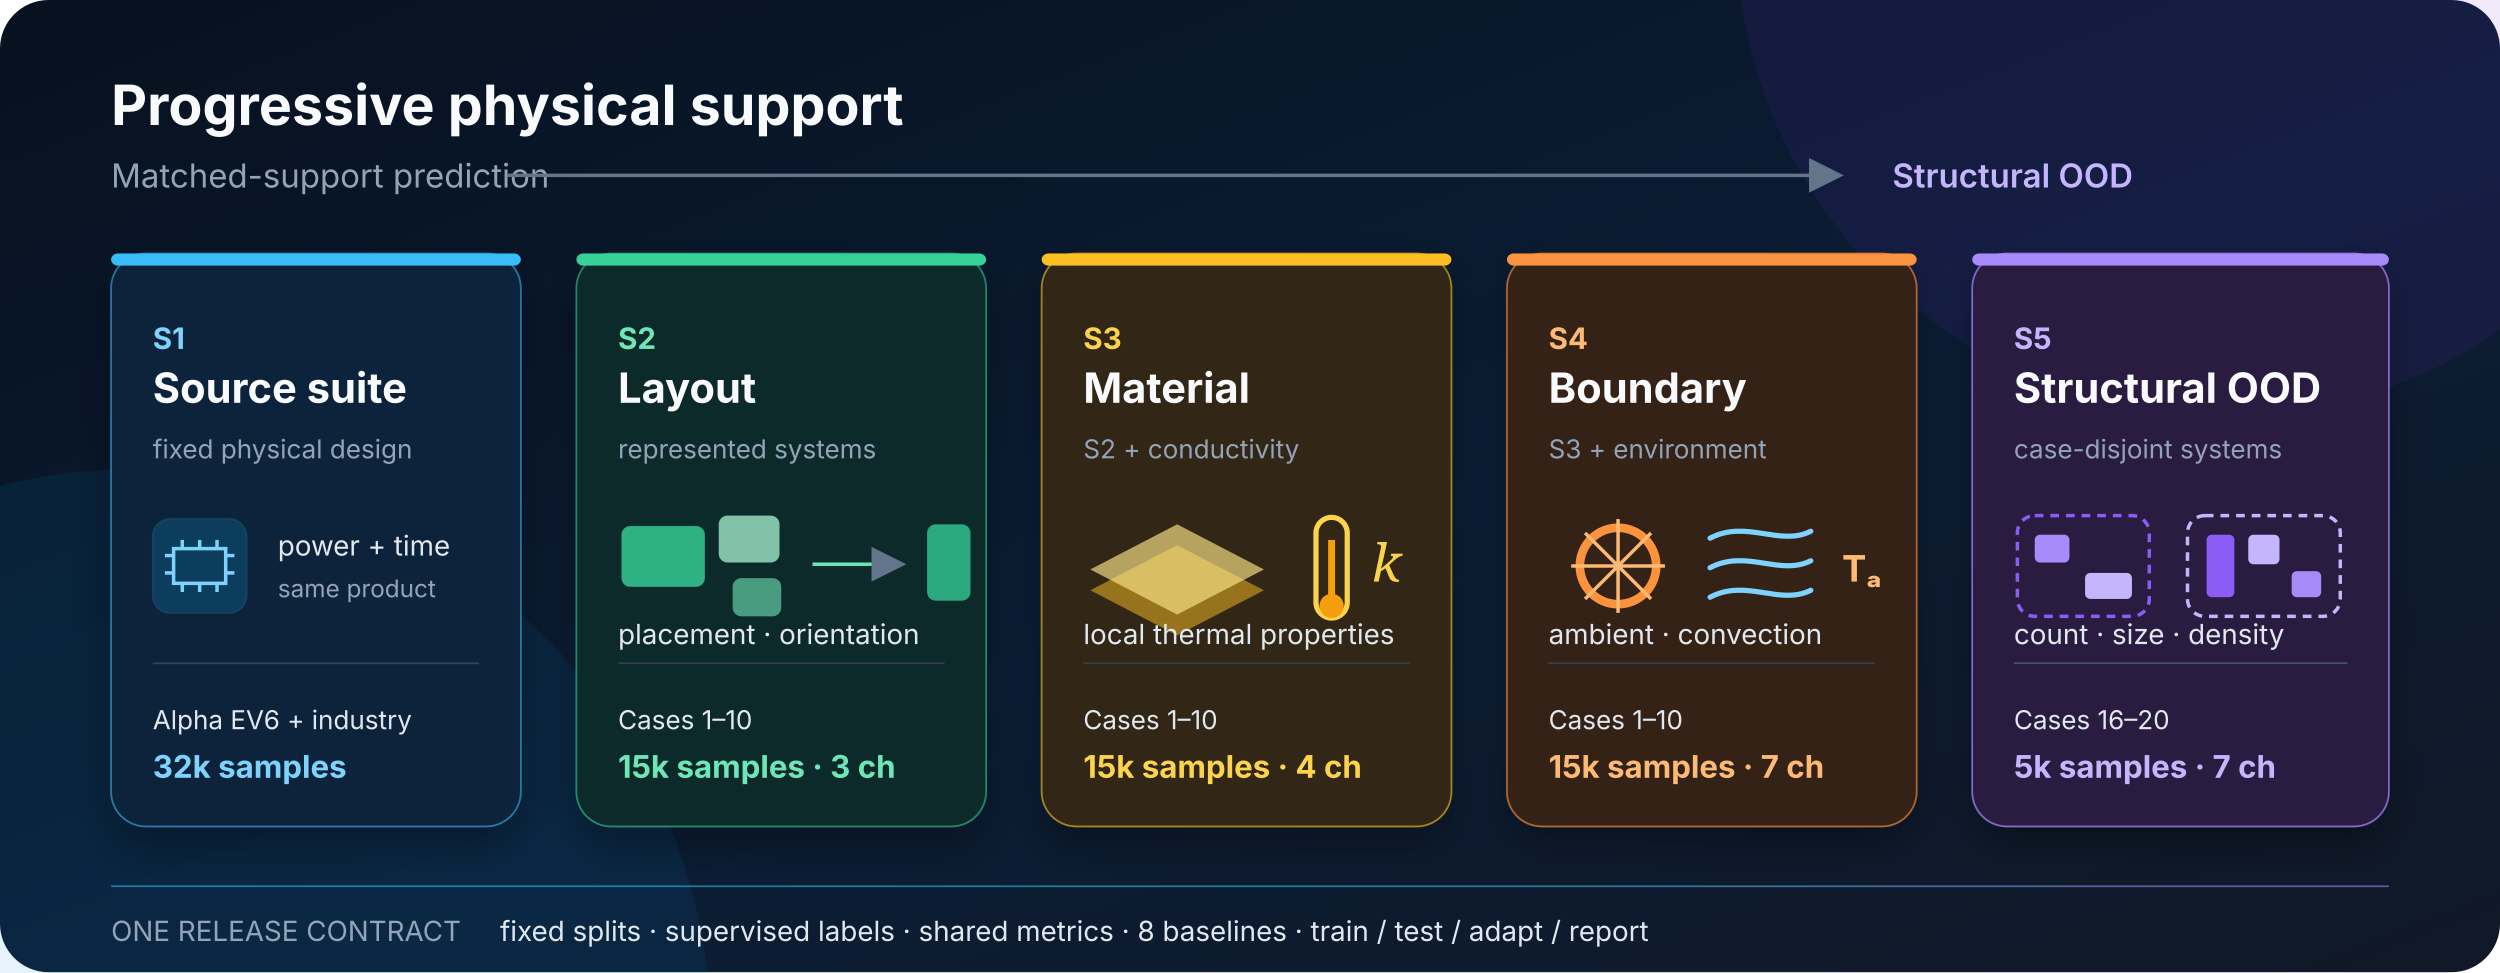
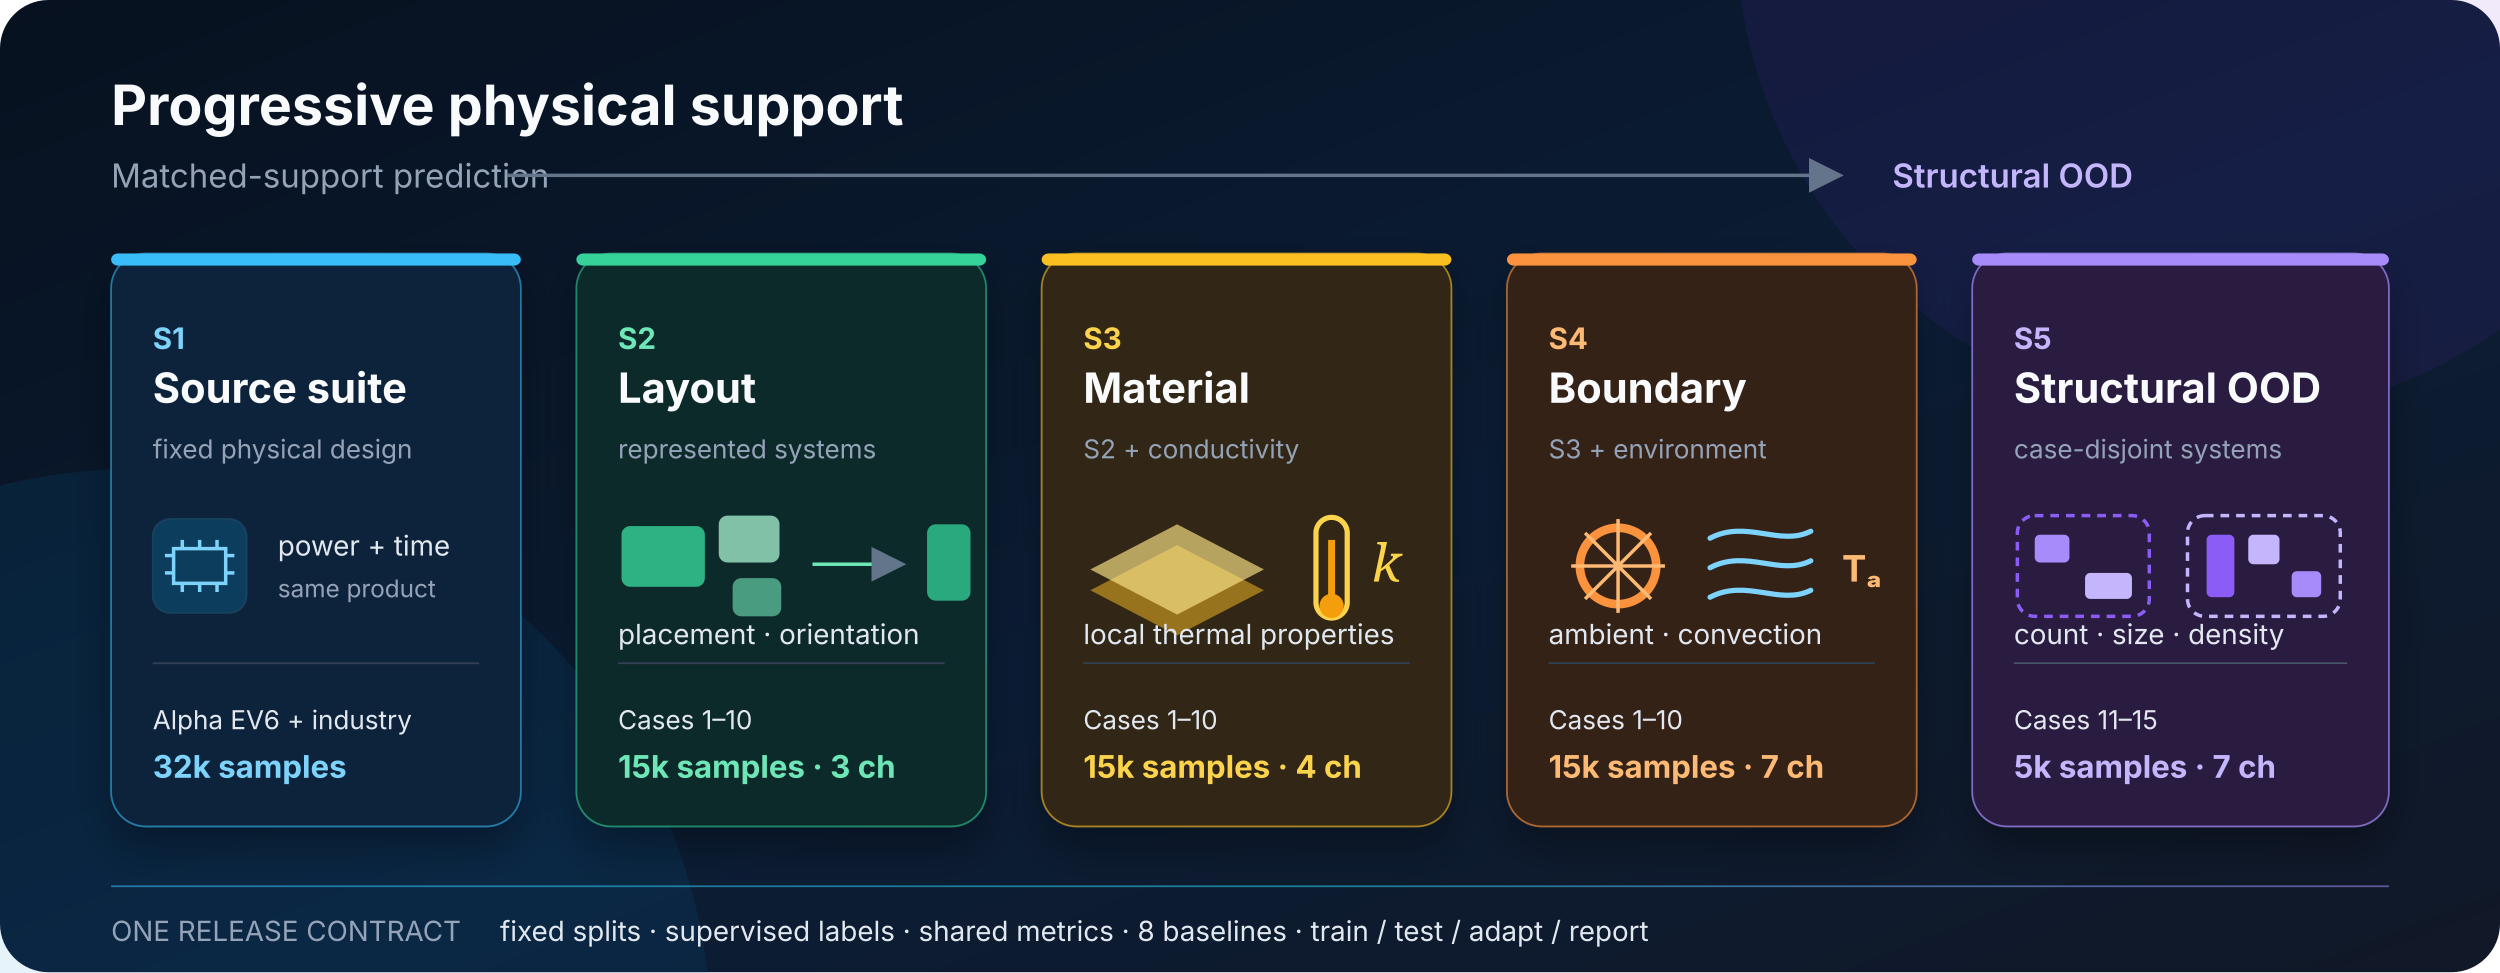
<svg xmlns="http://www.w3.org/2000/svg" width="1440" height="560" viewBox="0 0 1440 560" role="img" aria-labelledby="title desc">
  <defs>
    <linearGradient id="bg" x1="0" y1="0" x2="1" y2="1">
      <stop offset="0" stop-color="#07111f" />
      <stop offset="0.55" stop-color="#0b1d35" />
      <stop offset="1" stop-color="#111827" />
    </linearGradient>
    <linearGradient id="accent" x1="0" y1="0" x2="1" y2="0">
      <stop offset="0" stop-color="#38bdf8" />
      <stop offset="0.52" stop-color="#22d3ee" />
      <stop offset="1" stop-color="#a78bfa" />
    </linearGradient>
    <filter id="shadow" x="-20%" y="-20%" width="140%" height="160%">
      <feDropShadow dx="0" dy="12" stdDeviation="12" flood-color="#000" flood-opacity="0.32" />
    </filter>
    <marker id="arrow" markerWidth="10" markerHeight="10" refX="8" refY="5" orient="auto" markerUnits="strokeWidth">
      <path d="M0,0 L10,5 L0,10 Z" fill="#64748b" />
    </marker>
  </defs>
  <rect width="1440" height="560" rx="28" fill="url(#bg)" />
  <circle cx="1280" cy="-40" r="280" fill="#6d28d9" opacity="0.10" />
  <circle cx="80" cy="600" r="330" fill="#0284c7" opacity="0.10" />
  <text x="64" y="72" fill="#f8fafc" font-family="Inter,Segoe UI,Arial,sans-serif" font-size="32" font-weight="700">Progressive physical support</text>
  <text x="64" y="108" fill="#94a3b8" font-family="Inter,Segoe UI,Arial,sans-serif" font-size="19">Matched-support prediction</text>
  <line x1="292" y1="101" x2="1058" y2="101" stroke="#64748b" stroke-width="2" marker-end="url(#arrow)" />
  <text x="1090" y="108" fill="#c4b5fd" font-family="Inter,Segoe UI,Arial,sans-serif" font-size="19" font-weight="600">Structural OOD</text>
  <g transform="translate(64 146)" filter="url(#shadow)">
    <rect width="236" height="330" rx="20" fill="#10243a" stroke="#38bdf8" stroke-opacity="0.55" />
    <rect width="236" height="7" rx="4" fill="#38bdf8" />
    <text x="24" y="55" fill="#7dd3fc" font-family="Inter,Segoe UI,Arial,sans-serif" font-size="17" font-weight="700">S1</text>
    <text x="24" y="86" fill="#f8fafc" font-family="Inter,Segoe UI,Arial,sans-serif" font-size="24" font-weight="700">Source suite</text>
    <text x="24" y="118" fill="#94a3b8" font-family="Inter,Segoe UI,Arial,sans-serif" font-size="15">fixed physical design</text>
    <g transform="translate(24 153)">
      <rect x="0" y="0" width="54" height="54" rx="10" fill="#0ea5e9" opacity="0.2" stroke="#38bdf8" />
      <path d="M12 17h30v20H12z M17 12v5m10-5v5m10-5v5m-20 20v5m10-5v5m10-5v5M7 21h5m-5 10h5m30-10h5m-5 10h5" fill="none" stroke="#7dd3fc" stroke-width="2" />
      <text x="72" y="21" fill="#e2e8f0" font-family="Inter,Segoe UI,Arial,sans-serif" font-size="16">power + time</text>
      <text x="72" y="45" fill="#94a3b8" font-family="Inter,Segoe UI,Arial,sans-serif" font-size="14">same product</text>
    </g>
    <line x1="24" y1="236" x2="212" y2="236" stroke="#334155" />
    <text x="24" y="274" fill="#e2e8f0" font-family="Inter,Segoe UI,Arial,sans-serif" font-size="15">Alpha EV6 + industry</text>
    <text x="24" y="302" fill="#7dd3fc" font-family="Inter,Segoe UI,Arial,sans-serif" font-size="18" font-weight="700">32k samples</text>
  </g>
  <g transform="translate(332 146)" filter="url(#shadow)">
    <rect width="236" height="330" rx="20" fill="#102a2b" stroke="#34d399" stroke-opacity="0.55" />
    <rect width="236" height="7" rx="4" fill="#34d399" />
    <text x="24" y="55" fill="#6ee7b7" font-family="Inter,Segoe UI,Arial,sans-serif" font-size="17" font-weight="700">S2</text>
    <text x="24" y="86" fill="#f8fafc" font-family="Inter,Segoe UI,Arial,sans-serif" font-size="24" font-weight="700">Layout</text>
    <text x="24" y="118" fill="#94a3b8" font-family="Inter,Segoe UI,Arial,sans-serif" font-size="15">represented systems</text>
    <g transform="translate(24 151)">
      <rect x="2" y="6" width="48" height="35" rx="5" fill="#34d399" opacity="0.80" />
      <rect x="58" y="0" width="35" height="27" rx="5" fill="#a7f3d0" opacity="0.75" />
      <rect x="66" y="36" width="28" height="22" rx="5" fill="#6ee7b7" opacity="0.6" />
      <path d="M112 28h50" stroke="#6ee7b7" stroke-width="2" marker-end="url(#arrow)" />
      <rect x="178" y="5" width="25" height="44" rx="5" fill="#34d399" opacity="0.75" />
    </g>
    <text x="24" y="225" fill="#e2e8f0" font-family="Inter,Segoe UI,Arial,sans-serif" font-size="16">placement · orientation</text>
    <line x1="24" y1="236" x2="212" y2="236" stroke="#334155" />
    <text x="24" y="274" fill="#e2e8f0" font-family="Inter,Segoe UI,Arial,sans-serif" font-size="15">Cases 1–10</text>
    <text x="24" y="302" fill="#6ee7b7" font-family="Inter,Segoe UI,Arial,sans-serif" font-size="18" font-weight="700">15k samples · 3 ch</text>
  </g>
  <g transform="translate(600 146)" filter="url(#shadow)">
    <rect width="236" height="330" rx="20" fill="#302614" stroke="#fbbf24" stroke-opacity="0.60" />
    <rect width="236" height="7" rx="4" fill="#fbbf24" />
    <text x="24" y="55" fill="#fcd34d" font-family="Inter,Segoe UI,Arial,sans-serif" font-size="17" font-weight="700">S3</text>
    <text x="24" y="86" fill="#f8fafc" font-family="Inter,Segoe UI,Arial,sans-serif" font-size="24" font-weight="700">Material</text>
    <text x="24" y="118" fill="#94a3b8" font-family="Inter,Segoe UI,Arial,sans-serif" font-size="15">S2 + conductivity</text>
    <g transform="translate(24 150)">
      <path d="M4 44L54 18l50 26-50 26z" fill="#fbbf24" opacity="0.50" />
      <path d="M4 32L54 6l50 26-50 26z" fill="#fde68a" opacity="0.65" />
      <rect x="134" y="2" width="18" height="58" rx="9" fill="none" stroke="#fcd34d" stroke-width="3" />
      <circle cx="143" cy="53" r="7" fill="#f59e0b" />
      <path d="M143 15v34" stroke="#f59e0b" stroke-width="4" />
      <text x="166" y="39" fill="#fcd34d" font-family="Georgia,serif" font-size="30" font-style="italic">k</text>
    </g>
    <text x="24" y="225" fill="#e2e8f0" font-family="Inter,Segoe UI,Arial,sans-serif" font-size="16">local thermal properties</text>
    <line x1="24" y1="236" x2="212" y2="236" stroke="#334155" />
    <text x="24" y="274" fill="#e2e8f0" font-family="Inter,Segoe UI,Arial,sans-serif" font-size="15">Cases 1–10</text>
    <text x="24" y="302" fill="#fcd34d" font-family="Inter,Segoe UI,Arial,sans-serif" font-size="18" font-weight="700">15k samples · 4 ch</text>
  </g>
  <g transform="translate(868 146)" filter="url(#shadow)">
    <rect width="236" height="330" rx="20" fill="#352118" stroke="#fb923c" stroke-opacity="0.62" />
    <rect width="236" height="7" rx="4" fill="#fb923c" />
    <text x="24" y="55" fill="#fdba74" font-family="Inter,Segoe UI,Arial,sans-serif" font-size="17" font-weight="700">S4</text>
    <text x="24" y="86" fill="#f8fafc" font-family="Inter,Segoe UI,Arial,sans-serif" font-size="24" font-weight="700">Boundary</text>
    <text x="24" y="118" fill="#94a3b8" font-family="Inter,Segoe UI,Arial,sans-serif" font-size="15">S3 + environment</text>
    <g transform="translate(24 151)">
      <circle cx="40" cy="29" r="22" fill="none" stroke="#fb923c" stroke-width="5" />
      <path d="M40 2v54M13 29h54M21 10l38 38M59 10L21 48" stroke="#fdba74" stroke-width="2" />
      <path d="M93 13c21-11 40 5 58-4M93 30c21-11 40 5 58-4M93 47c21-11 40 5 58-4" fill="none" stroke="#7dd3fc" stroke-width="3" stroke-linecap="round" />
      <text x="169" y="38" fill="#fdba74" font-family="Inter,Segoe UI,Arial,sans-serif" font-size="21" font-weight="700">Tₐ</text>
    </g>
    <text x="24" y="225" fill="#e2e8f0" font-family="Inter,Segoe UI,Arial,sans-serif" font-size="16">ambient · convection</text>
    <line x1="24" y1="236" x2="212" y2="236" stroke="#334155" />
    <text x="24" y="274" fill="#e2e8f0" font-family="Inter,Segoe UI,Arial,sans-serif" font-size="15">Cases 1–10</text>
    <text x="24" y="302" fill="#fdba74" font-family="Inter,Segoe UI,Arial,sans-serif" font-size="18" font-weight="700">15k samples · 7 ch</text>
  </g>
  <g transform="translate(1136 146)" filter="url(#shadow)">
    <rect width="240" height="330" rx="20" fill="#2a1c3f" stroke="#a78bfa" stroke-opacity="0.70" />
    <rect width="240" height="7" rx="4" fill="#a78bfa" />
    <text x="24" y="55" fill="#c4b5fd" font-family="Inter,Segoe UI,Arial,sans-serif" font-size="17" font-weight="700">S5</text>
    <text x="24" y="86" fill="#f8fafc" font-family="Inter,Segoe UI,Arial,sans-serif" font-size="24" font-weight="700">Structural OOD</text>
    <text x="24" y="118" fill="#94a3b8" font-family="Inter,Segoe UI,Arial,sans-serif" font-size="15">case-disjoint systems</text>
    <g transform="translate(24 147)">
      <rect x="2" y="4" width="76" height="58" rx="10" fill="none" stroke="#8b5cf6" stroke-width="2" stroke-dasharray="5 4" />
      <rect x="12" y="15" width="20" height="16" rx="3" fill="#a78bfa" />
      <rect x="41" y="37" width="27" height="15" rx="3" fill="#c4b5fd" />
      <rect x="100" y="4" width="88" height="58" rx="10" fill="none" stroke="#c4b5fd" stroke-width="2" stroke-dasharray="5 4" />
      <rect x="111" y="15" width="16" height="36" rx="3" fill="#8b5cf6" />
      <rect x="135" y="15" width="18" height="17" rx="3" fill="#c4b5fd" />
      <rect x="160" y="36" width="17" height="15" rx="3" fill="#a78bfa" />
    </g>
    <text x="24" y="225" fill="#e2e8f0" font-family="Inter,Segoe UI,Arial,sans-serif" font-size="16">count · size · density</text>
    <line x1="24" y1="236" x2="216" y2="236" stroke="#475569" />
-     <text x="24" y="274" fill="#e2e8f0" font-family="Inter,Segoe UI,Arial,sans-serif" font-size="15">Cases 16–20</text>
+     <text x="24" y="274" fill="#e2e8f0" font-family="Inter,Segoe UI,Arial,sans-serif" font-size="15">Cases 11–15</text>
    <text x="24" y="302" fill="#c4b5fd" font-family="Inter,Segoe UI,Arial,sans-serif" font-size="18" font-weight="700">5k samples · 7 ch</text>
  </g>
  <g transform="translate(64 510)">
    <rect width="1312" height="1" fill="url(#accent)" opacity="0.55" />
    <text x="0" y="32" fill="#94a3b8" font-family="Inter,Segoe UI,Arial,sans-serif" font-size="16">ONE RELEASE CONTRACT</text>
    <text x="224" y="32" fill="#e2e8f0" font-family="Inter,Segoe UI,Arial,sans-serif" font-size="16">fixed splits · supervised labels · shared metrics · 8 baselines · train / test / adapt / report</text>
  </g>
</svg>
